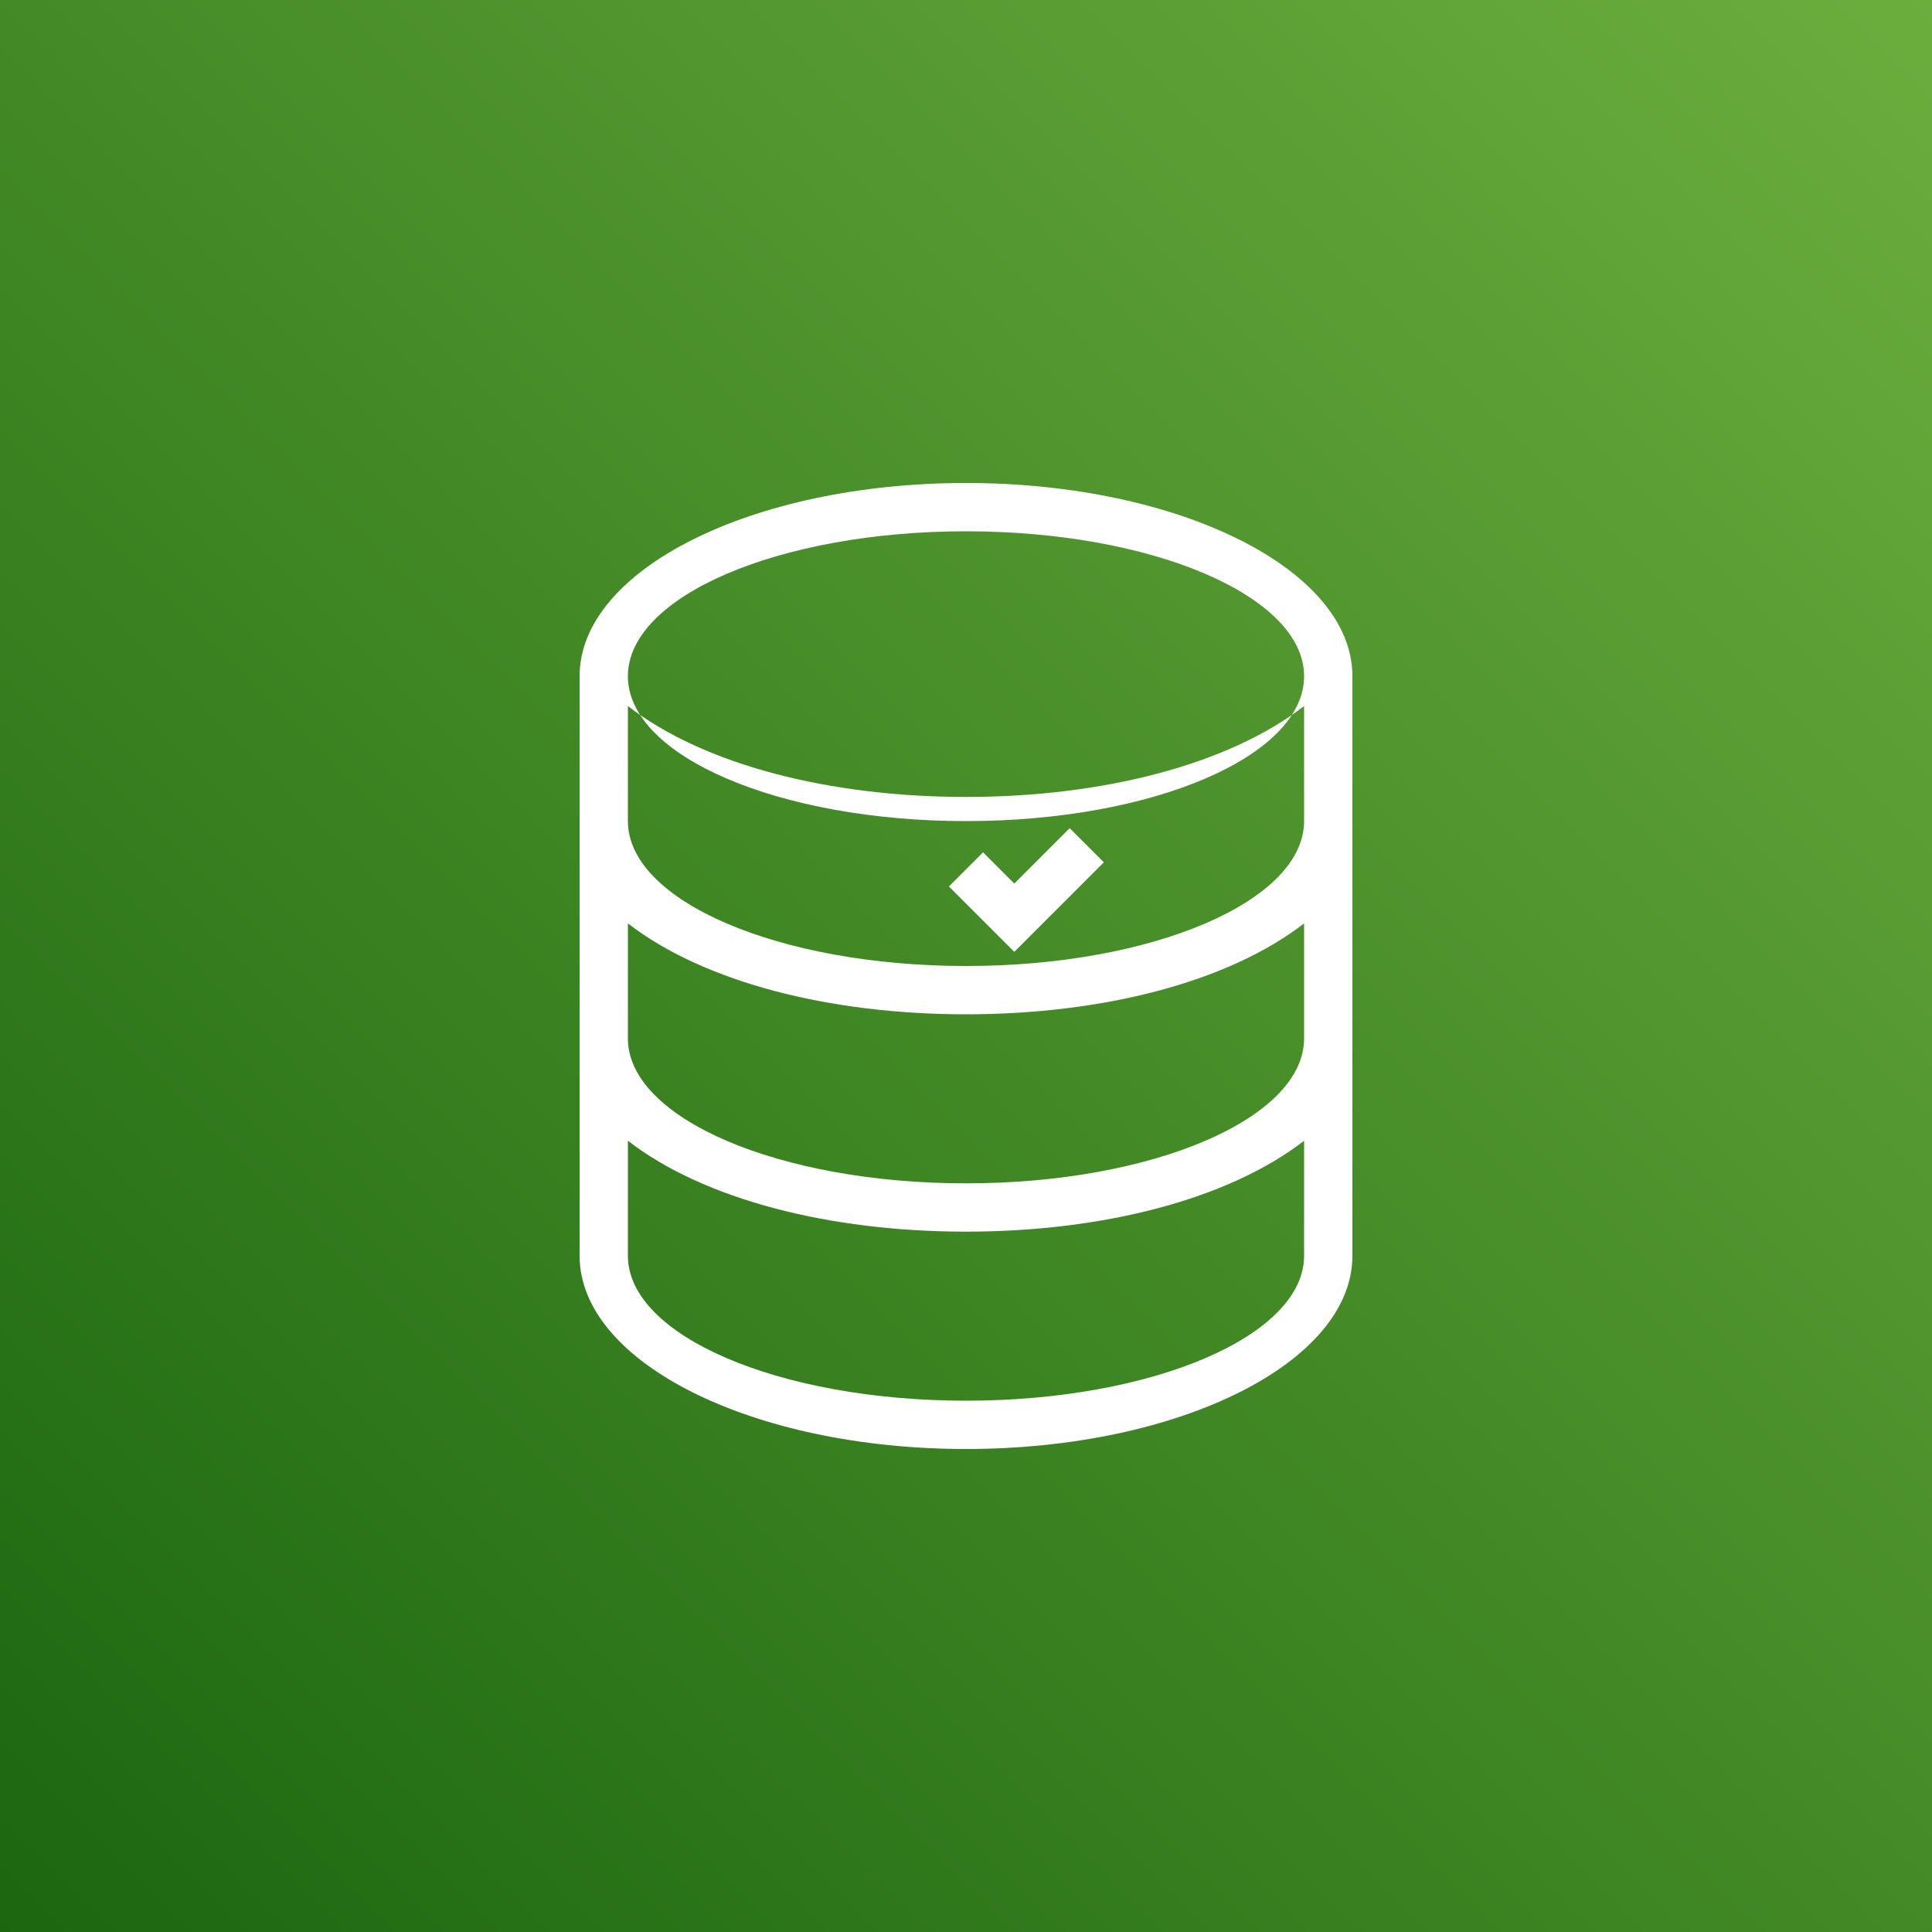
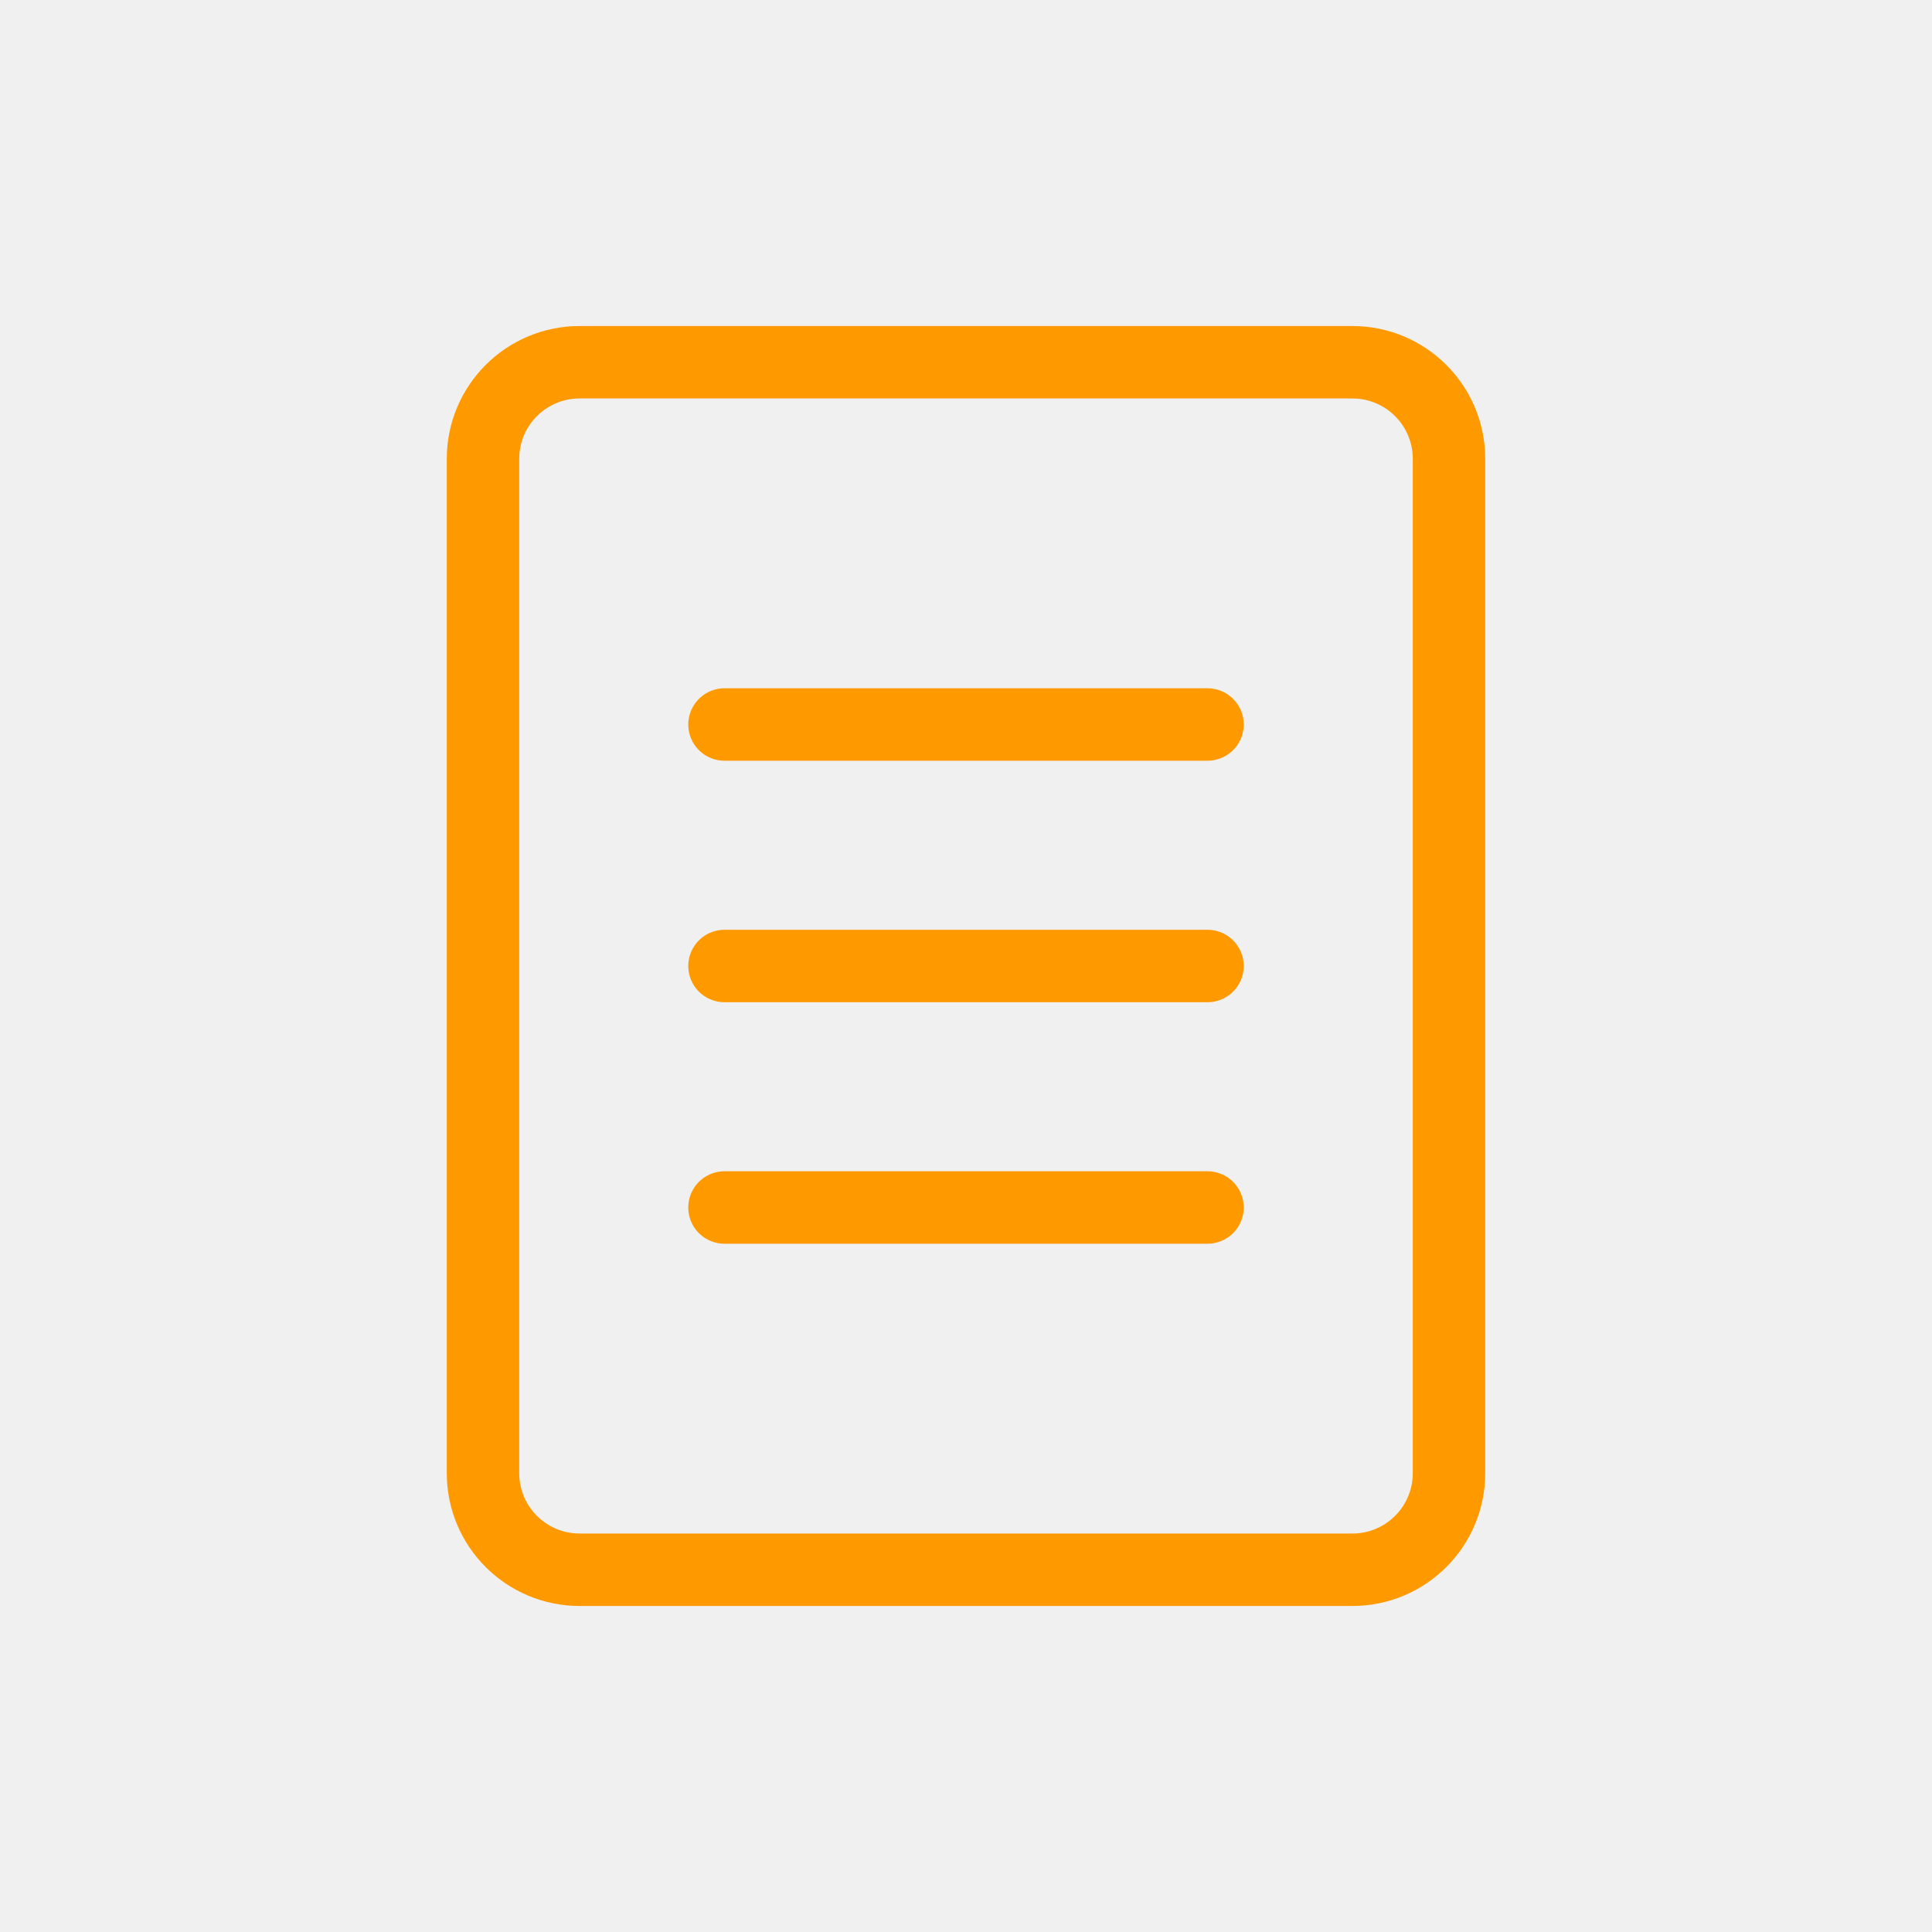
- <svg xmlns="http://www.w3.org/2000/svg" viewBox="0 0 80 80">
-   <defs>
-     <linearGradient id="a" x1="0%" x2="100%" y1="100%" y2="0%">
-       <stop offset="0%" stop-color="#1B660F" />
-       <stop offset="100%" stop-color="#6CAE3E" />
-     </linearGradient>
-   </defs>
-   <g fill="none" fill-rule="evenodd">
-     <path fill="url(#a)" d="M0 0h80v80H0z" />
-     <path fill="#FFF" d="M40 20c-8.837 0-16 3.582-16 8v24c0 4.418 7.163 8 16 8s16-3.582 16-8V28c0-4.418-7.163-8-16-8zm0 38c-7.732 0-14-2.686-14-6v-4.764C29.14 49.665 34.336 51 40 51s10.86-1.335 14-3.764V52c0 3.314-6.268 6-14 6zm0-9c-7.732 0-14-2.686-14-6v-4.764C29.14 40.665 34.336 42 40 42s10.86-1.335 14-3.764V43c0 3.314-6.268 6-14 6zm0-9c-7.732 0-14-2.686-14-6v-4.764C29.14 31.665 34.336 33 40 33s10.86-1.335 14-3.764V34c0 3.314-6.268 6-14 6zm0-18c7.732 0 14 2.686 14 6s-6.268 6-14 6-14-2.686-14-6 6.268-6 14-6z" />
-     <path stroke="#FFF" stroke-width="2" d="M45 35l-3 3-2-2" />
-   </g>
+ <svg xmlns="http://www.w3.org/2000/svg" viewBox="0 0 80 80" fill="#FF9900">
+   <rect x="20" y="15" width="40" height="50" rx="4" fill="none" stroke="#FF9900" stroke-width="3" />
+   <path d="M30 30h20M30 40h20M30 50h20" stroke="#FF9900" stroke-width="3" stroke-linecap="round" />
</svg>
